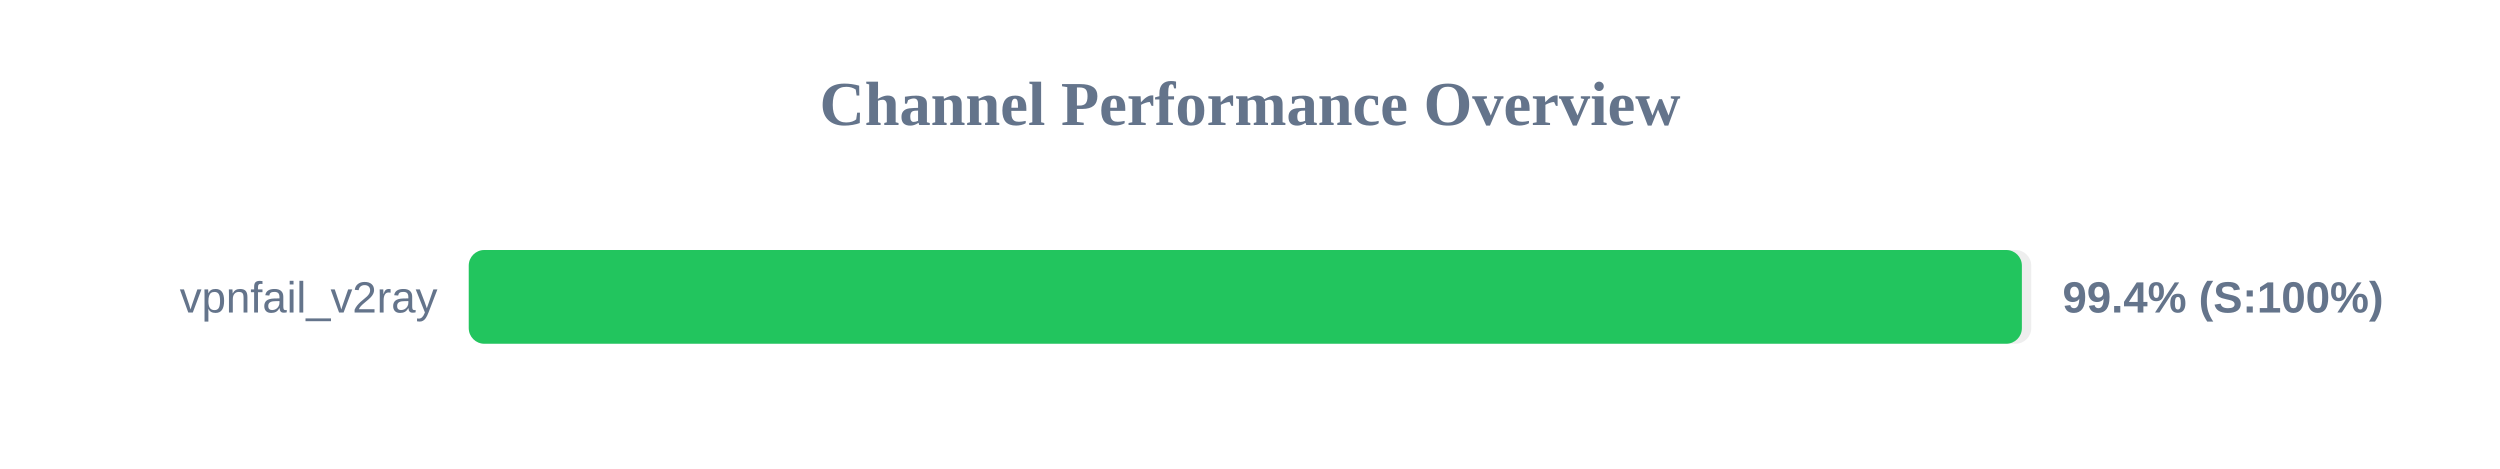
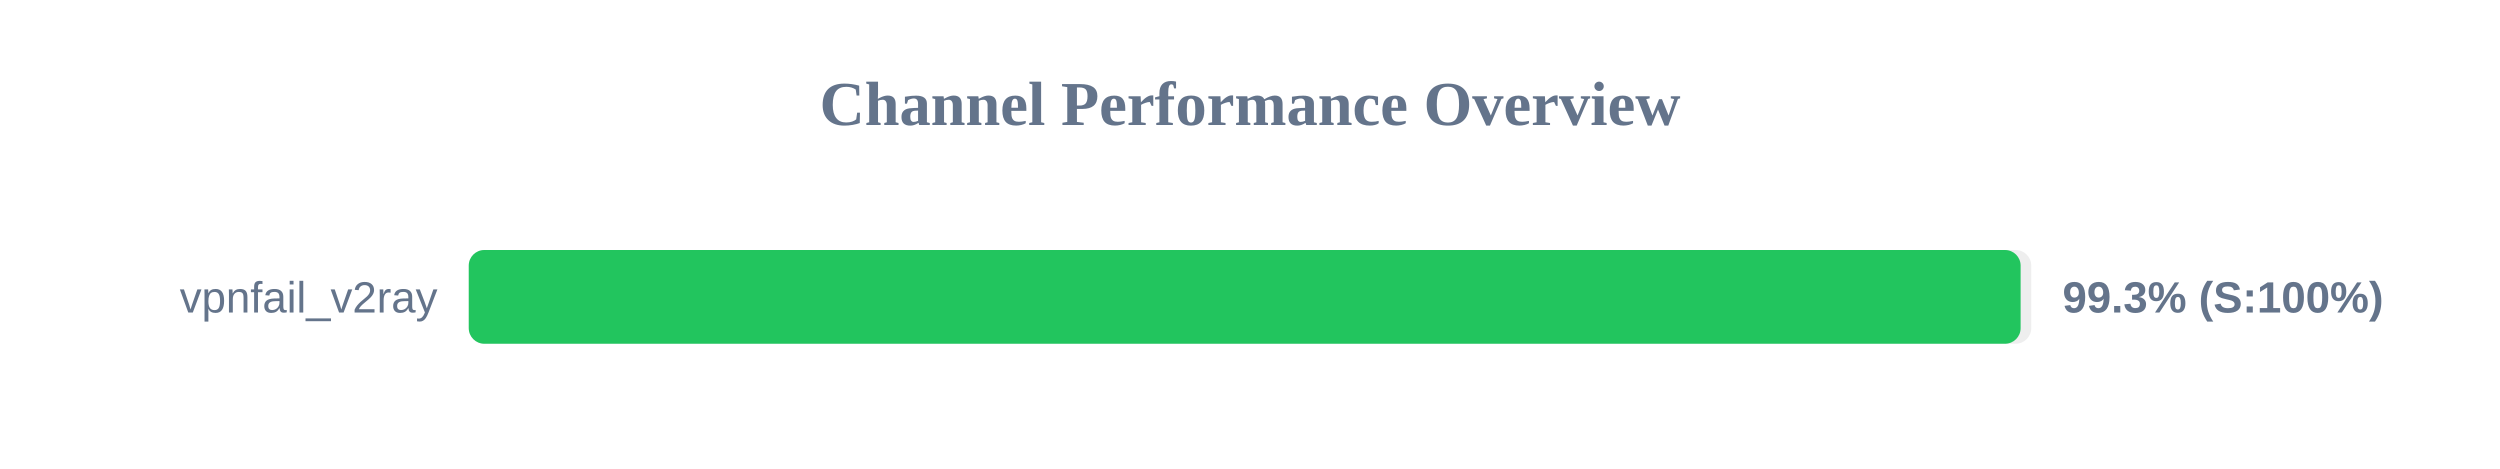
<svg xmlns="http://www.w3.org/2000/svg" width="800" height="150" version="1.1">
  <style>
        .row { font: 14px Arial; fill: #64748b; }
        .score { font: bold 14px Arial; fill: #64748b; }
    </style>
  <text x="400" y="40" text-anchor="middle" font-size="20px" font-weight="bold" fill="#64748b">Channel Performance Overview</text>
  <rect x="150" y="80" width="500" height="30" fill="#eee" rx="5" />
-   <rect x="150" y="80" width="497.0" height="30" fill="#22c55e" rx="5" />
+   <rect x="150" y="80" width="496.6" height="30" fill="#22c55e" rx="5" />
  <text x="140" y="100" text-anchor="end" class="row">vpnfail_v2ray</text>
-   <text x="660" y="100" text-anchor="start" class="score">99.4% (S:100%)</text>
+   <text x="660" y="100" text-anchor="start" class="score">99.3% (S:100%)</text>
</svg>
